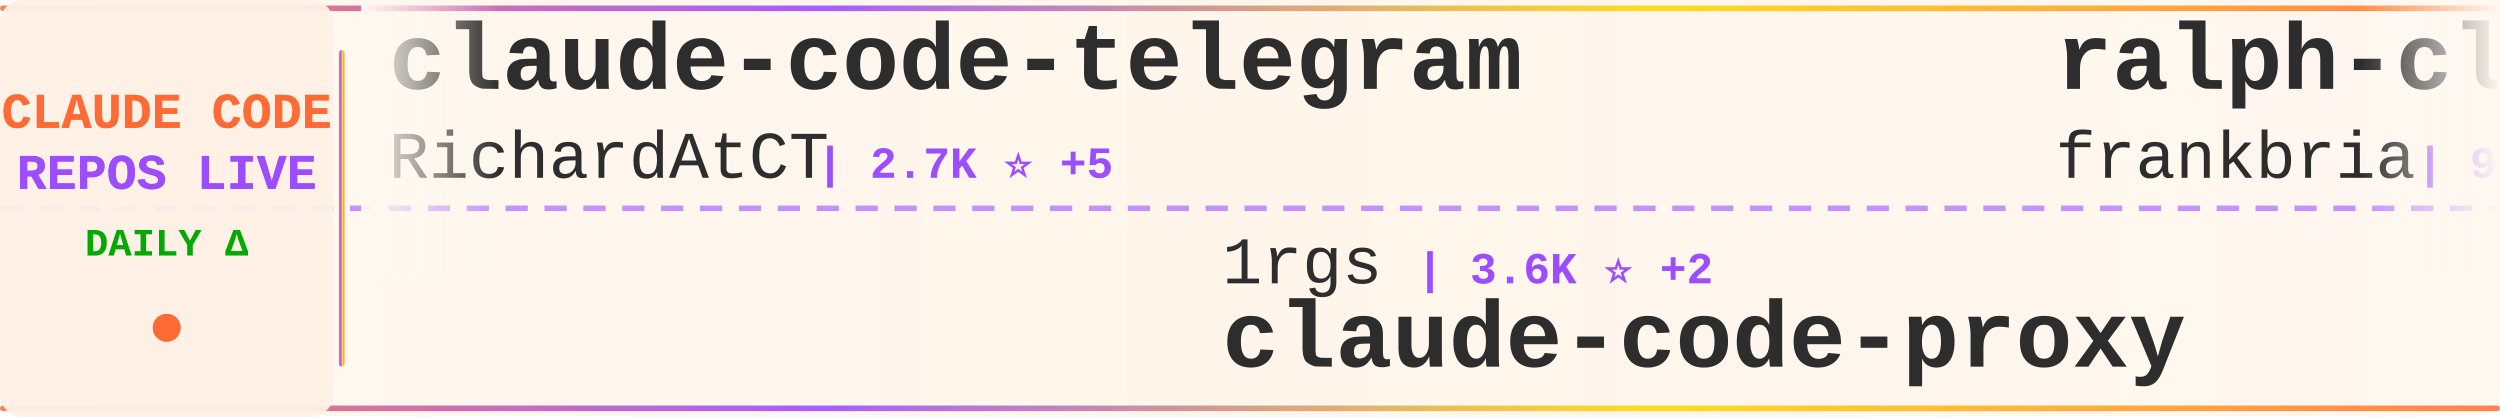
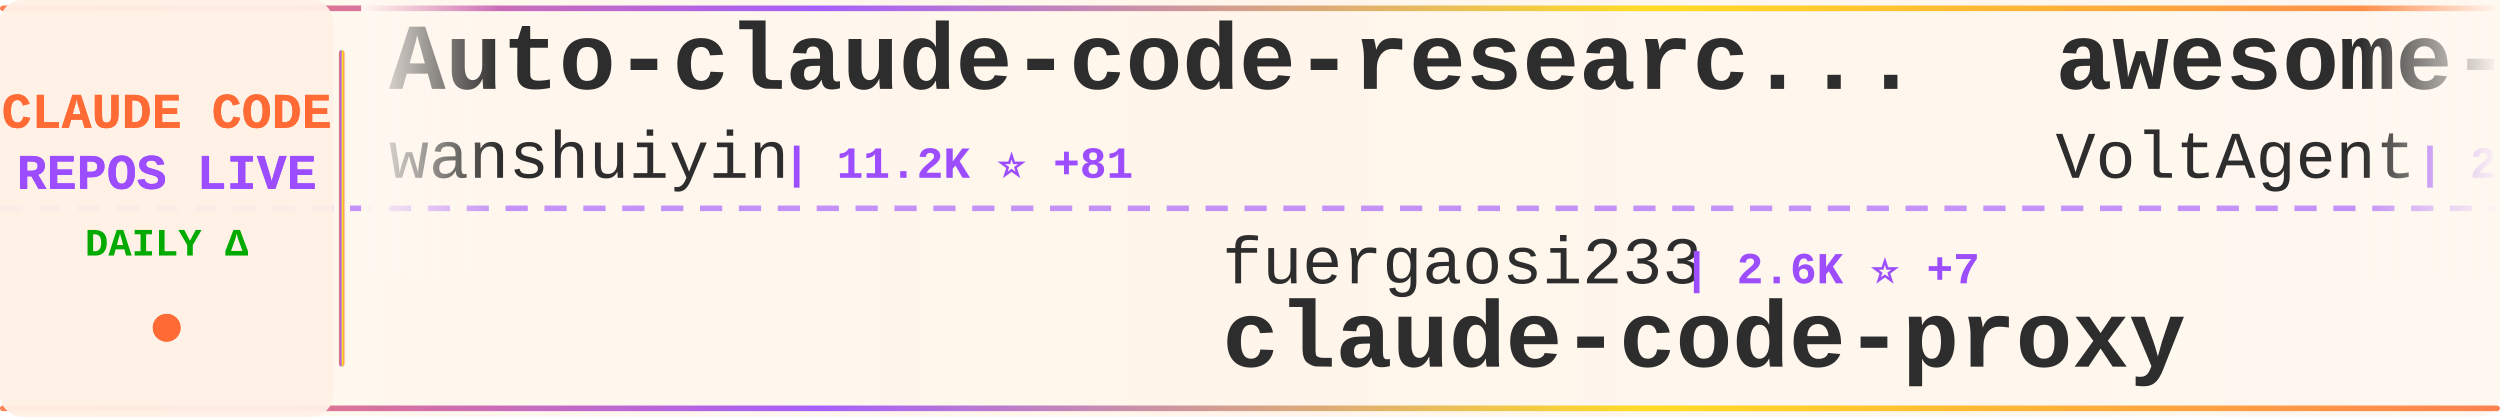
<svg xmlns="http://www.w3.org/2000/svg" width="900" height="150">
  <defs>
    <linearGradient id="tickerBg" x1="0%" y1="0%" x2="100%" y2="0%">
      <stop offset="0%" style="stop-color:#fff8f0;stop-opacity:0.98" />
      <stop offset="50%" style="stop-color:#fff5eb;stop-opacity:1" />
      <stop offset="100%" style="stop-color:#fff8f0;stop-opacity:0.98" />
    </linearGradient>
    <linearGradient id="borderGrad" x1="0%" y1="0%" x2="100%" y2="0%">
      <stop offset="0%" style="stop-color:#FF6B35;stop-opacity:0.85">
        <animate attributeName="stop-opacity" values="0.85;1;0.85" dur="2s" repeatCount="indefinite" />
      </stop>
      <stop offset="33%" style="stop-color:#9C4EFF;stop-opacity:0.9">
        <animate attributeName="stop-opacity" values="0.9;1;0.9" dur="2.2s" repeatCount="indefinite" />
      </stop>
      <stop offset="66%" style="stop-color:#FFD700;stop-opacity:0.85">
        <animate attributeName="stop-opacity" values="0.85;1;0.85" dur="1.8s" repeatCount="indefinite" />
      </stop>
      <stop offset="100%" style="stop-color:#FF6B35;stop-opacity:0.85">
        <animate attributeName="stop-opacity" values="0.85;1;0.85" dur="2s" repeatCount="indefinite" />
      </stop>
    </linearGradient>
    <filter id="textGlow">
      <feGaussianBlur stdDeviation="0.15" result="coloredBlur" />
      <feMerge>
        <feMergeNode in="coloredBlur" />
        <feMergeNode in="SourceGraphic" />
      </feMerge>
    </filter>
    <filter id="metricGlow">
      <feGaussianBlur stdDeviation="0.2" result="coloredBlur" />
      <feMerge>
        <feMergeNode in="coloredBlur" />
        <feMergeNode in="SourceGraphic" />
      </feMerge>
    </filter>
    <linearGradient id="leftFade" x1="0%" y1="0%" x2="100%" y2="0%">
      <stop offset="0%" style="stop-color:#fff8f0;stop-opacity:1" />
      <stop offset="100%" style="stop-color:#fff8f0;stop-opacity:0" />
    </linearGradient>
    <linearGradient id="rightFade" x1="0%" y1="0%" x2="100%" y2="0%">
      <stop offset="0%" style="stop-color:#fff8f0;stop-opacity:0" />
      <stop offset="100%" style="stop-color:#fff8f0;stop-opacity:1" />
    </linearGradient>
  </defs>
  <rect width="900" height="150" fill="url(#tickerBg)" rx="8" />
  <rect x="0" y="2" width="900" height="2" fill="url(#borderGrad)" rx="1" />
  <rect x="0" y="146" width="900" height="2" fill="url(#borderGrad)" rx="1" />
  <line x1="0" y1="75" x2="900" y2="75" stroke="#9C4EFF" stroke-width="2" stroke-dasharray="8 6" opacity="0.6" />
  <rect x="0" y="0" width="120" height="150" fill="#fff0e6" opacity="0.95" rx="8" />
  <text x="60" y="46" font-family="'Courier New', monospace" font-size="18" font-weight="bold" fill="#FF6B35" text-anchor="middle" filter="url(#textGlow)">
    CLAUDE CODE
  </text>
  <text x="60" y="68" font-family="'Courier New', monospace" font-size="18" font-weight="bold" fill="#9C4EFF" text-anchor="middle" filter="url(#textGlow)">
    REPOS LIVE
  </text>
  <text x="60" y="92" font-family="'Courier New', monospace" font-size="14" font-weight="bold" fill="#00aa00" text-anchor="middle">
    DAILY Δ
  </text>
  <circle cx="60" cy="118" r="5" fill="#FF6B35" filter="url(#metricGlow)">
    <animate attributeName="r" values="4;6;4" dur="1.5s" repeatCount="indefinite" />
    <animate attributeName="opacity" values="0.6;1;0.6" dur="1.5s" repeatCount="indefinite" />
  </circle>
  <rect x="122" y="18" width="2" height="114" fill="url(#borderGrad)" rx="1" />
  <clipPath id="tickerClip">
    <rect x="130" y="0" width="770" height="150" />
  </clipPath>
  <g clip-path="url(#tickerClip)">
    <g id="tickerItems">
      <animateTransform attributeName="transform" attributeType="XML" type="translate" from="0 0" to="-3000 0" dur="54s" repeatCount="indefinite" />
      <g transform="translate(0, 0)">
-         <text x="140" y="32" font-family="'Courier New', monospace" font-size="34" font-weight="bold" fill="#2d2d2d">claude-code-telegram</text>
-         <text x="140" y="64" font-family="'Courier New', monospace" font-size="24" font-weight="normal" fill="#2d2d2d" opacity="1.0">RichardAtCT</text>
-         <text x="294" y="64" font-family="'Courier New', monospace" font-size="16" font-weight="bold" fill="#9C4EFF"> | 2.7K ⭐ +5</text>
+         <text x="140" y="32" font-family="'Courier New', monospace" font-size="34" font-weight="bold" fill="#2d2d2d">Auto-claude-code-researc...</text>
+         <text x="140" y="64" font-family="'Courier New', monospace" font-size="24" font-weight="normal" fill="#2d2d2d" opacity="1.0">wanshuiyin</text>
+         <text x="282" y="64" font-family="'Courier New', monospace" font-size="16" font-weight="bold" fill="#9C4EFF"> | 11.2K ⭐ +81</text>
      </g>
      <g transform="translate(300, 0)">
-         <text x="140" y="102" font-family="'Courier New', monospace" font-size="24" font-weight="normal" fill="#2d2d2d" opacity="1.0">1rgs</text>
-         <text x="210" y="102" font-family="'Courier New', monospace" font-size="16" font-weight="bold" fill="#9C4EFF"> | 3.6K ⭐ +2</text>
+         <text x="140" y="102" font-family="'Courier New', monospace" font-size="24" font-weight="normal" fill="#2d2d2d" opacity="1.0">fuergaosi233</text>
+         <text x="306" y="102" font-family="'Courier New', monospace" font-size="16" font-weight="bold" fill="#9C4EFF"> | 2.6K ⭐ +7</text>
        <text x="140" y="132" font-family="'Courier New', monospace" font-size="34" font-weight="bold" fill="#2d2d2d">claude-code-proxy</text>
      </g>
      <g transform="translate(600, 0)">
-         <text x="140" y="32" font-family="'Courier New', monospace" font-size="34" font-weight="bold" fill="#2d2d2d">ralph-claude-code</text>
-         <text x="140" y="64" font-family="'Courier New', monospace" font-size="24" font-weight="normal" fill="#2d2d2d" opacity="1.0">frankbria</text>
-         <text x="270" y="64" font-family="'Courier New', monospace" font-size="16" font-weight="bold" fill="#9C4EFF"> | 9.2K ⭐ +2</text>
+         <text x="140" y="32" font-family="'Courier New', monospace" font-size="34" font-weight="bold" fill="#2d2d2d">awesome-claude-code-suba...</text>
+         <text x="140" y="64" font-family="'Courier New', monospace" font-size="24" font-weight="normal" fill="#2d2d2d" opacity="1.0">VoltAgent</text>
+         <text x="270" y="64" font-family="'Courier New', monospace" font-size="16" font-weight="bold" fill="#9C4EFF"> | 21.0K ⭐ +66</text>
      </g>
      <g transform="translate(900, 0)">
-         <text x="140" y="102" font-family="'Courier New', monospace" font-size="24" font-weight="normal" fill="#2d2d2d" opacity="1.0">catlog22</text>
-         <text x="258" y="102" font-family="'Courier New', monospace" font-size="16" font-weight="bold" fill="#9C4EFF"> | 2.1K ⭐ +5</text>
-         <text x="140" y="132" font-family="'Courier New', monospace" font-size="34" font-weight="bold" fill="#2d2d2d">Claude-Code-Workflow</text>
+         <text x="140" y="102" font-family="'Courier New', monospace" font-size="24" font-weight="normal" fill="#2d2d2d" opacity="1.0">chauncygu</text>
+         <text x="270" y="102" font-family="'Courier New', monospace" font-size="16" font-weight="bold" fill="#9C4EFF"> | 2.5K ⭐ +3</text>
+         <text x="140" y="132" font-family="'Courier New', monospace" font-size="34" font-weight="bold" fill="#2d2d2d">collection-claude-code-s...</text>
      </g>
      <g transform="translate(1200, 0)">
-         <text x="140" y="32" font-family="'Courier New', monospace" font-size="34" font-weight="bold" fill="#2d2d2d">claude-code-harness</text>
-         <text x="140" y="64" font-family="'Courier New', monospace" font-size="24" font-weight="normal" fill="#2d2d2d" opacity="1.0">Chachamaru127</text>
-         <text x="318" y="64" font-family="'Courier New', monospace" font-size="16" font-weight="bold" fill="#9C4EFF"> | 2.4K ⭐ +114</text>
+         <text x="140" y="32" font-family="'Courier New', monospace" font-size="34" font-weight="bold" fill="#2d2d2d">Claude-Code</text>
+         <text x="140" y="64" font-family="'Courier New', monospace" font-size="24" font-weight="normal" fill="#2d2d2d" opacity="1.0">pengchengneo</text>
+         <text x="306" y="64" font-family="'Courier New', monospace" font-size="16" font-weight="bold" fill="#9C4EFF"> | 1.4K ⭐ +11</text>
      </g>
      <g transform="translate(1500, 0)">
        <text x="140" y="102" font-family="'Courier New', monospace" font-size="24" font-weight="normal" fill="#2d2d2d" opacity="1.0">Piebald-AI</text>
-         <text x="282" y="102" font-family="'Courier New', monospace" font-size="16" font-weight="bold" fill="#9C4EFF"> | 10.7K ⭐ +30</text>
+         <text x="282" y="102" font-family="'Courier New', monospace" font-size="16" font-weight="bold" fill="#9C4EFF"> | 10.7K ⭐ +27</text>
        <text x="140" y="132" font-family="'Courier New', monospace" font-size="34" font-weight="bold" fill="#2d2d2d">claude-code-system-promp...</text>
      </g>
      <g transform="translate(1800, 0)">
-         <text x="140" y="32" font-family="'Courier New', monospace" font-size="34" font-weight="bold" fill="#2d2d2d">claude-code-settings</text>
-         <text x="140" y="64" font-family="'Courier New', monospace" font-size="24" font-weight="normal" fill="#2d2d2d" opacity="1.0">feiskyer</text>
-         <text x="258" y="64" font-family="'Courier New', monospace" font-size="16" font-weight="bold" fill="#9C4EFF"> | 1.5K ⭐ +3</text>
+         <text x="140" y="32" font-family="'Courier New', monospace" font-size="34" font-weight="bold" fill="#2d2d2d">claude-code-showcase</text>
+         <text x="140" y="64" font-family="'Courier New', monospace" font-size="24" font-weight="normal" fill="#2d2d2d" opacity="1.0">ChrisWiles</text>
+         <text x="282" y="64" font-family="'Courier New', monospace" font-size="16" font-weight="bold" fill="#9C4EFF"> | 5.9K ⭐ +5</text>
      </g>
      <g transform="translate(2100, 0)">
-         <text x="140" y="102" font-family="'Courier New', monospace" font-size="24" font-weight="normal" fill="#2d2d2d" opacity="1.0">affaan-m</text>
-         <text x="258" y="102" font-family="'Courier New', monospace" font-size="16" font-weight="bold" fill="#9C4EFF"> | 201.4K ⭐ +1.7K</text>
-         <text x="140" y="132" font-family="'Courier New', monospace" font-size="34" font-weight="bold" fill="#2d2d2d">ECC</text>
+         <text x="140" y="102" font-family="'Courier New', monospace" font-size="24" font-weight="normal" fill="#2d2d2d" opacity="1.0">huangjia2019</text>
+         <text x="306" y="102" font-family="'Courier New', monospace" font-size="16" font-weight="bold" fill="#9C4EFF"> | 750 ⭐ +5</text>
+         <text x="140" y="132" font-family="'Courier New', monospace" font-size="34" font-weight="bold" fill="#2d2d2d">claude-code-engineering</text>
      </g>
      <g transform="translate(2400, 0)">
-         <text x="140" y="32" font-family="'Courier New', monospace" font-size="34" font-weight="bold" fill="#2d2d2d">claude_code_src</text>
-         <text x="140" y="64" font-family="'Courier New', monospace" font-size="24" font-weight="normal" fill="#2d2d2d" opacity="1.0">ponponon</text>
-         <text x="258" y="64" font-family="'Courier New', monospace" font-size="16" font-weight="bold" fill="#9C4EFF"> | 2.3K ⭐ +1</text>
+         <text x="140" y="32" font-family="'Courier New', monospace" font-size="34" font-weight="bold" fill="#2d2d2d">nanoclaw</text>
+         <text x="140" y="64" font-family="'Courier New', monospace" font-size="24" font-weight="normal" fill="#2d2d2d" opacity="1.0">nanocoai</text>
+         <text x="258" y="64" font-family="'Courier New', monospace" font-size="16" font-weight="bold" fill="#9C4EFF"> | 29.6K ⭐ +56</text>
      </g>
      <g transform="translate(2700, 0)">
-         <text x="140" y="102" font-family="'Courier New', monospace" font-size="24" font-weight="normal" fill="#2d2d2d" opacity="1.0">wanshuiyin</text>
-         <text x="282" y="102" font-family="'Courier New', monospace" font-size="16" font-weight="bold" fill="#9C4EFF"> | 11.2K ⭐ +79</text>
-         <text x="140" y="132" font-family="'Courier New', monospace" font-size="34" font-weight="bold" fill="#2d2d2d">Auto-claude-code-researc...</text>
+         <text x="140" y="102" font-family="'Courier New', monospace" font-size="24" font-weight="normal" fill="#2d2d2d" opacity="1.0">anthropics</text>
+         <text x="282" y="102" font-family="'Courier New', monospace" font-size="16" font-weight="bold" fill="#9C4EFF"> | 7.8K ⭐ +14</text>
+         <text x="140" y="132" font-family="'Courier New', monospace" font-size="34" font-weight="bold" fill="#2d2d2d">claude-code-action</text>
      </g>
      <g transform="translate(3000, 0)">
-         <text x="140" y="32" font-family="'Courier New', monospace" font-size="34" font-weight="bold" fill="#2d2d2d">claude-code-telegram</text>
-         <text x="140" y="64" font-family="'Courier New', monospace" font-size="24" font-weight="normal" fill="#2d2d2d" opacity="1.0">RichardAtCT</text>
-         <text x="294" y="64" font-family="'Courier New', monospace" font-size="16" font-weight="bold" fill="#9C4EFF"> | 2.7K ⭐ +5</text>
+         <text x="140" y="32" font-family="'Courier New', monospace" font-size="34" font-weight="bold" fill="#2d2d2d">Auto-claude-code-researc...</text>
+         <text x="140" y="64" font-family="'Courier New', monospace" font-size="24" font-weight="normal" fill="#2d2d2d" opacity="1.0">wanshuiyin</text>
+         <text x="282" y="64" font-family="'Courier New', monospace" font-size="16" font-weight="bold" fill="#9C4EFF"> | 11.2K ⭐ +81</text>
      </g>
      <g transform="translate(3300, 0)">
-         <text x="140" y="102" font-family="'Courier New', monospace" font-size="24" font-weight="normal" fill="#2d2d2d" opacity="1.0">1rgs</text>
-         <text x="210" y="102" font-family="'Courier New', monospace" font-size="16" font-weight="bold" fill="#9C4EFF"> | 3.6K ⭐ +2</text>
+         <text x="140" y="102" font-family="'Courier New', monospace" font-size="24" font-weight="normal" fill="#2d2d2d" opacity="1.0">fuergaosi233</text>
+         <text x="306" y="102" font-family="'Courier New', monospace" font-size="16" font-weight="bold" fill="#9C4EFF"> | 2.6K ⭐ +7</text>
        <text x="140" y="132" font-family="'Courier New', monospace" font-size="34" font-weight="bold" fill="#2d2d2d">claude-code-proxy</text>
      </g>
      <g transform="translate(3600, 0)">
-         <text x="140" y="32" font-family="'Courier New', monospace" font-size="34" font-weight="bold" fill="#2d2d2d">ralph-claude-code</text>
-         <text x="140" y="64" font-family="'Courier New', monospace" font-size="24" font-weight="normal" fill="#2d2d2d" opacity="1.0">frankbria</text>
-         <text x="270" y="64" font-family="'Courier New', monospace" font-size="16" font-weight="bold" fill="#9C4EFF"> | 9.2K ⭐ +2</text>
+         <text x="140" y="32" font-family="'Courier New', monospace" font-size="34" font-weight="bold" fill="#2d2d2d">awesome-claude-code-suba...</text>
+         <text x="140" y="64" font-family="'Courier New', monospace" font-size="24" font-weight="normal" fill="#2d2d2d" opacity="1.0">VoltAgent</text>
+         <text x="270" y="64" font-family="'Courier New', monospace" font-size="16" font-weight="bold" fill="#9C4EFF"> | 21.0K ⭐ +66</text>
      </g>
      <g transform="translate(3900, 0)">
-         <text x="140" y="102" font-family="'Courier New', monospace" font-size="24" font-weight="normal" fill="#2d2d2d" opacity="1.0">catlog22</text>
-         <text x="258" y="102" font-family="'Courier New', monospace" font-size="16" font-weight="bold" fill="#9C4EFF"> | 2.1K ⭐ +5</text>
-         <text x="140" y="132" font-family="'Courier New', monospace" font-size="34" font-weight="bold" fill="#2d2d2d">Claude-Code-Workflow</text>
+         <text x="140" y="102" font-family="'Courier New', monospace" font-size="24" font-weight="normal" fill="#2d2d2d" opacity="1.0">chauncygu</text>
+         <text x="270" y="102" font-family="'Courier New', monospace" font-size="16" font-weight="bold" fill="#9C4EFF"> | 2.5K ⭐ +3</text>
+         <text x="140" y="132" font-family="'Courier New', monospace" font-size="34" font-weight="bold" fill="#2d2d2d">collection-claude-code-s...</text>
      </g>
    </g>
  </g>
  <rect x="130" y="0" width="50" height="100" fill="url(#leftFade)" />
  <rect x="850" y="0" width="50" height="100" fill="url(#rightFade)" />
</svg>
